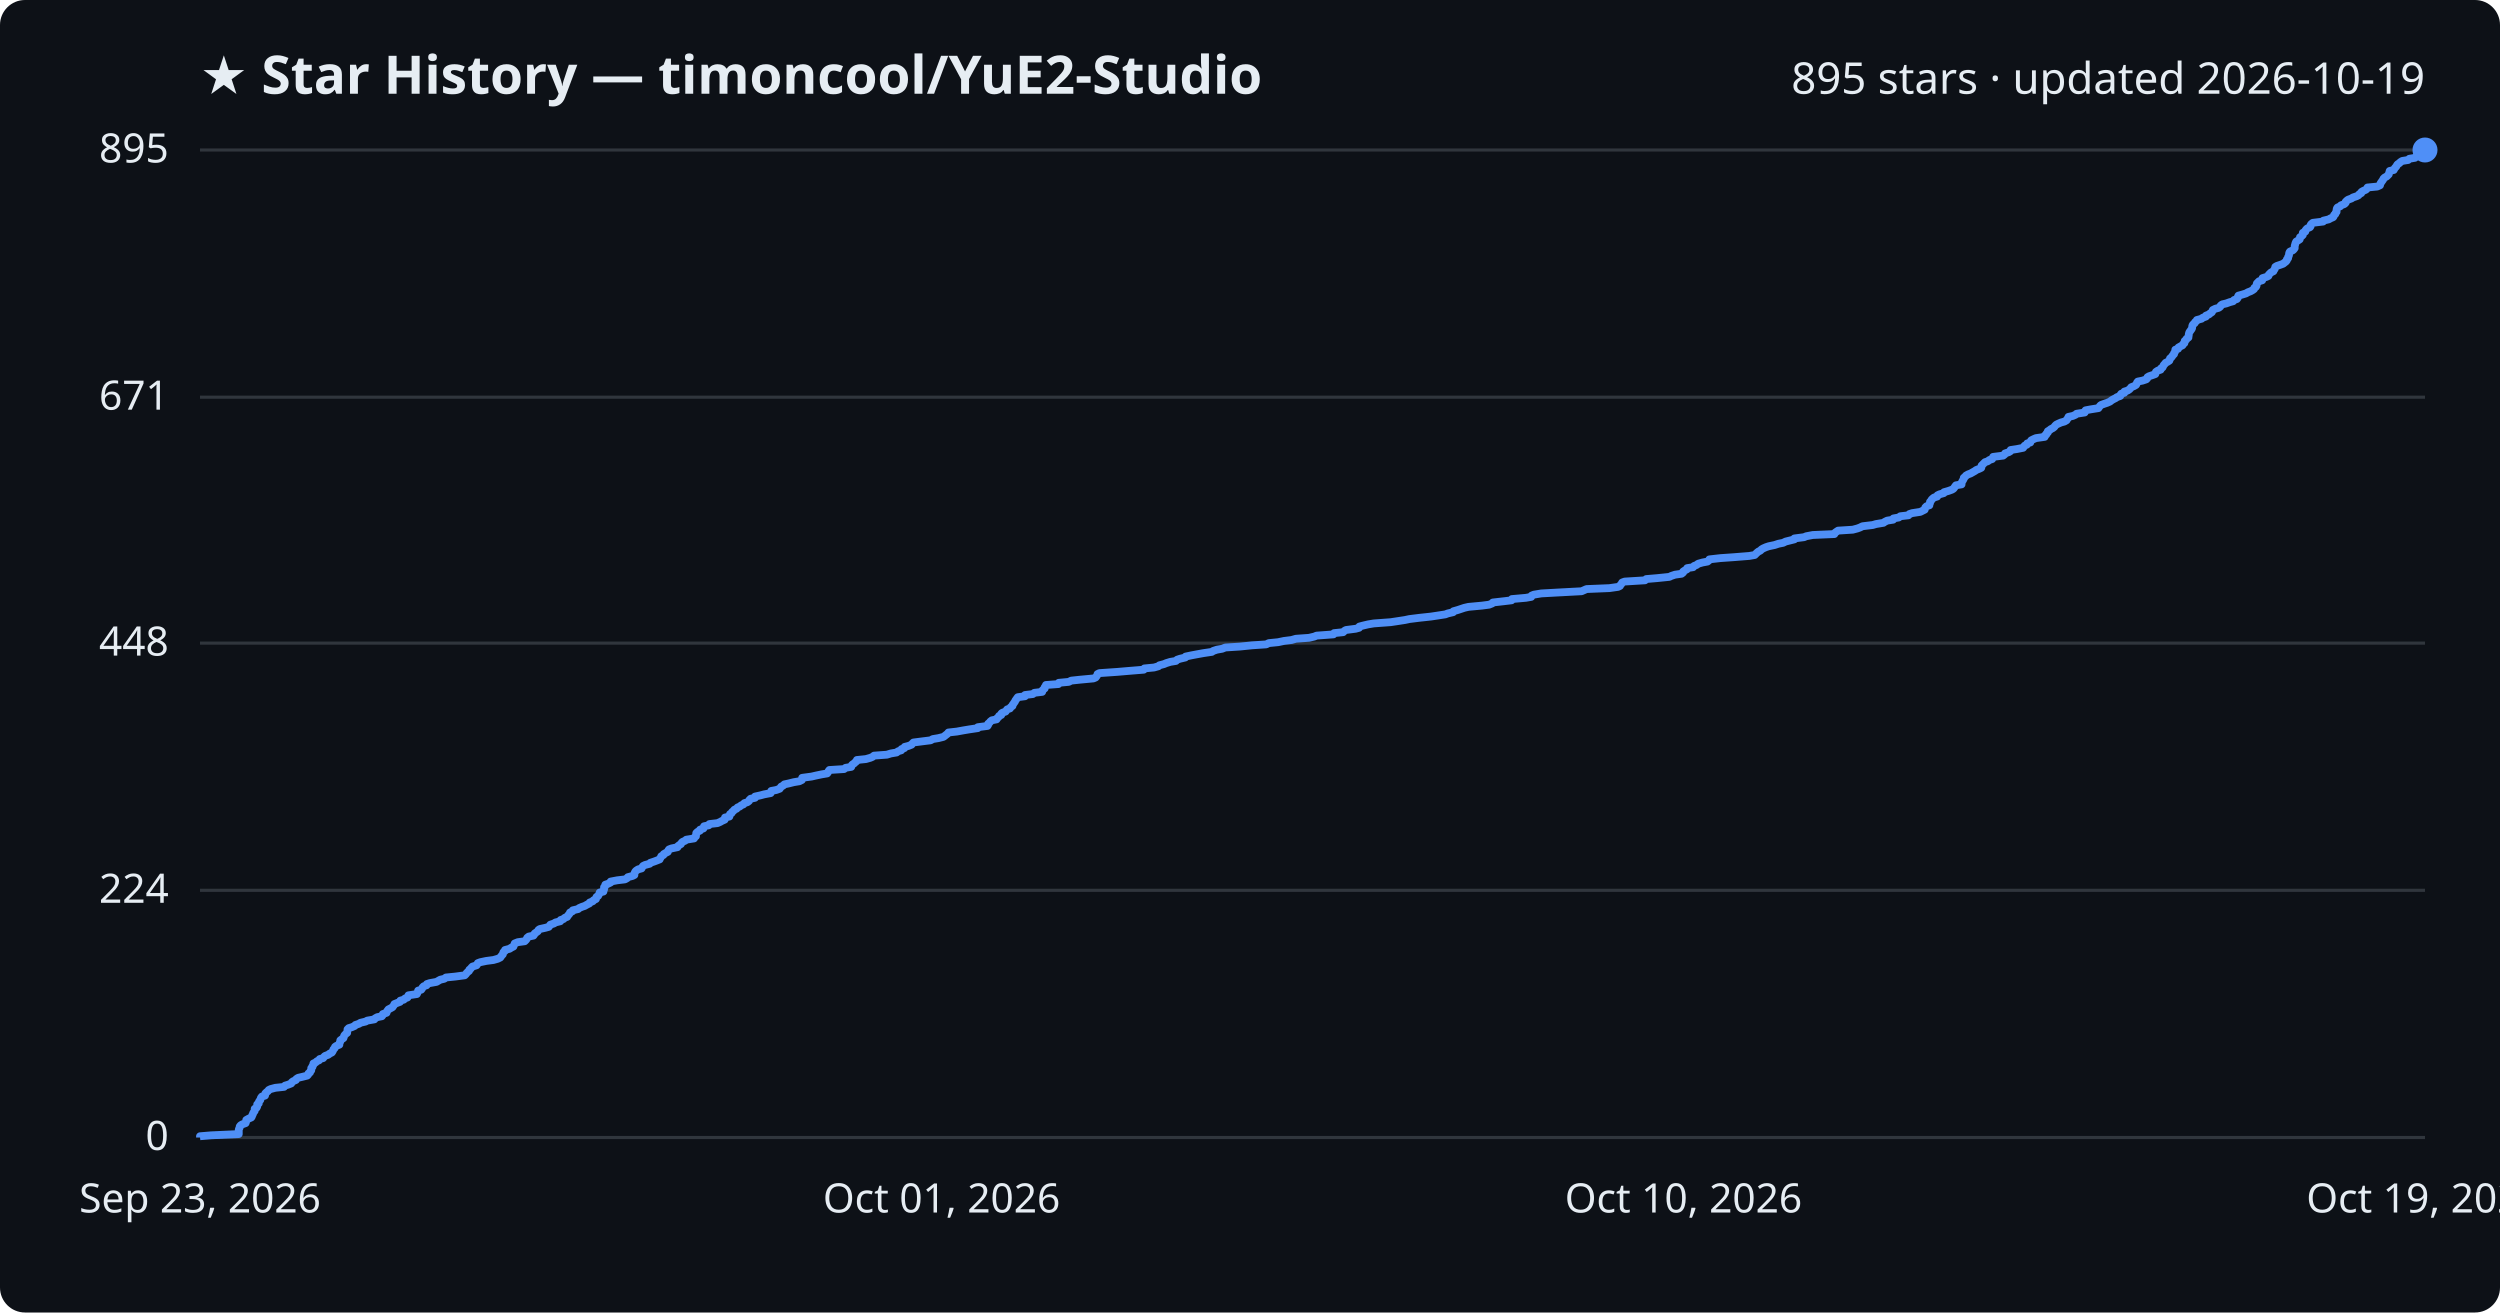
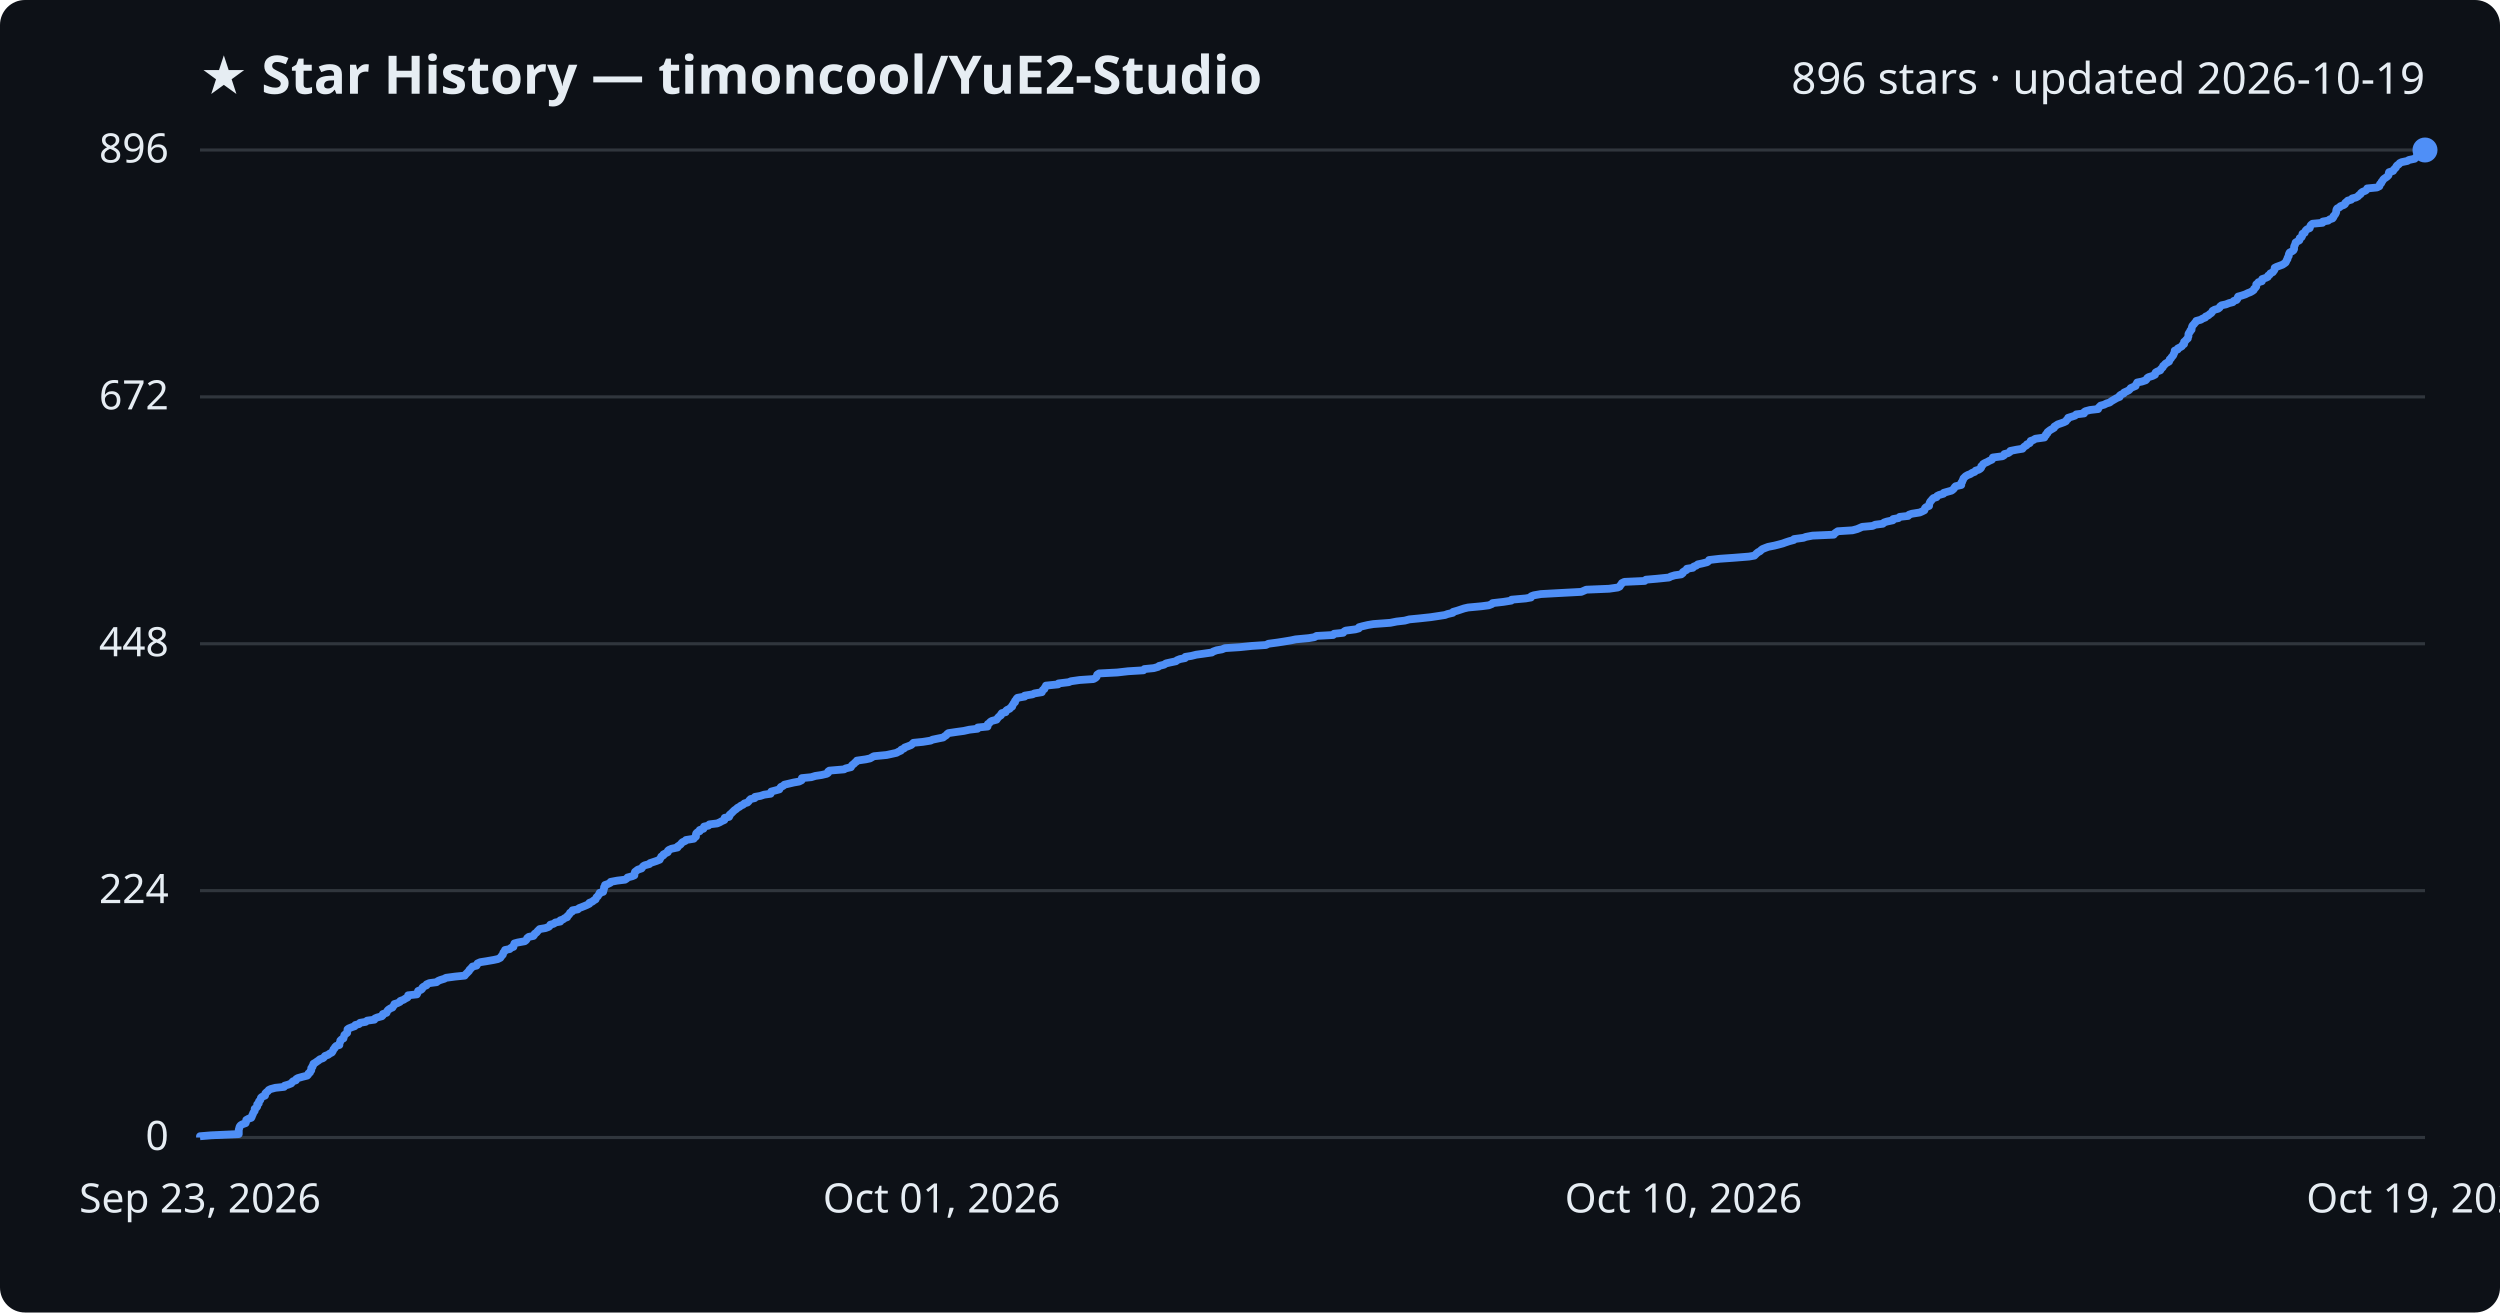
<svg xmlns="http://www.w3.org/2000/svg" viewBox="0 0 800 420" font-family="Segoe UI, sans-serif">
  <rect width="800" height="420" fill="#0d1117" rx="8" />
  <text x="64" y="30" fill="#e6edf3" font-size="17" font-weight="700">★ Star History — timoncool/YuE2-Studio</text>
-   <text x="776" y="30" fill="#e6edf3" font-size="14" text-anchor="end">895 stars · updated 2026-10-19</text>
+   <text x="776" y="30" fill="#e6edf3" font-size="14" text-anchor="end">896 stars · updated 2026-10-19</text>
  <line x1="64" y1="364.0" x2="776" y2="364.0" stroke="#30363d" stroke-width="1" />
  <text x="54" y="368.0" fill="#e6edf3" font-size="13" text-anchor="end">0</text>
-   <line x1="64" y1="284.9" x2="776" y2="284.9" stroke="#30363d" stroke-width="1" />
-   <text x="54" y="288.9" fill="#e6edf3" font-size="13" text-anchor="end">224</text>
-   <line x1="64" y1="205.8" x2="776" y2="205.8" stroke="#30363d" stroke-width="1" />
-   <text x="54" y="209.8" fill="#e6edf3" font-size="13" text-anchor="end">448</text>
-   <line x1="64" y1="127.1" x2="776" y2="127.1" stroke="#30363d" stroke-width="1" />
-   <text x="54" y="131.1" fill="#e6edf3" font-size="13" text-anchor="end">671</text>
+   <line x1="64" y1="285.0" x2="776" y2="285.0" stroke="#30363d" stroke-width="1" />
+   <text x="54" y="289.0" fill="#e6edf3" font-size="13" text-anchor="end">224</text>
+   <line x1="64" y1="206.0" x2="776" y2="206.0" stroke="#30363d" stroke-width="1" />
+   <text x="54" y="210.0" fill="#e6edf3" font-size="13" text-anchor="end">448</text>
+   <line x1="64" y1="127.0" x2="776" y2="127.0" stroke="#30363d" stroke-width="1" />
+   <text x="54" y="131.0" fill="#e6edf3" font-size="13" text-anchor="end">672</text>
  <line x1="64" y1="48.0" x2="776" y2="48.0" stroke="#30363d" stroke-width="1" />
-   <text x="54" y="52.0" fill="#e6edf3" font-size="13" text-anchor="end">895</text>
-   <path d="M64.0,364.0 L64.0,363.6 L67.6,363.3 L76.4,362.9 L76.4,362.6 L76.4,362.2 L76.4,361.9 L76.4,361.5 L76.5,361.2 L76.7,360.8 L76.7,360.5 L77.0,360.1 L77.5,359.8 L78.6,359.4 L78.7,359.1 L78.8,358.7 L78.8,358.4 L79.5,358.0 L80.4,357.6 L80.6,357.3 L80.7,356.9 L80.9,356.6 L81.0,356.2 L81.2,355.9 L81.5,355.5 L81.5,355.2 L81.5,354.8 L82.1,354.5 L82.3,354.1 L82.3,353.8 L82.3,353.4 L82.8,353.1 L82.8,352.7 L83.0,352.3 L83.3,352.0 L83.4,351.6 L83.5,351.3 L83.8,350.9 L84.8,350.6 L84.9,350.2 L84.9,349.9 L85.3,349.5 L85.7,349.2 L86.0,348.8 L86.6,348.5 L88.1,348.1 L90.9,347.8 L91.2,347.4 L92.2,347.1 L93.2,346.7 L93.4,346.3 L93.8,346.0 L94.7,345.6 L94.8,345.3 L95.4,344.9 L96.7,344.6 L98.3,344.2 L98.6,343.9 L98.7,343.5 L99.2,343.2 L99.3,342.8 L99.6,342.5 L99.6,342.1 L99.6,341.8 L100.0,341.4 L100.0,341.1 L100.3,340.7 L100.3,340.3 L101.0,340.0 L101.4,339.6 L102.1,339.3 L102.3,338.9 L103.4,338.6 L103.7,338.2 L104.0,337.9 L105.1,337.5 L105.4,337.2 L106.2,336.8 L106.4,336.5 L106.6,336.1 L106.7,335.8 L107.1,335.4 L107.2,335.0 L107.6,334.7 L108.6,334.3 L108.6,334.0 L108.7,333.6 L108.9,333.3 L108.9,332.9 L109.3,332.6 L109.9,332.2 L110.0,331.9 L110.1,331.5 L110.3,331.2 L110.7,330.8 L111.1,330.5 L111.1,330.1 L111.2,329.8 L111.2,329.4 L111.6,329.0 L112.6,328.7 L113.5,328.3 L113.7,328.0 L114.9,327.6 L115.3,327.3 L117.0,326.9 L117.5,326.6 L119.8,326.2 L120.0,325.9 L120.7,325.5 L122.2,325.2 L122.5,324.8 L122.5,324.5 L123.7,324.1 L123.8,323.7 L124.0,323.4 L124.3,323.0 L124.9,322.7 L125.6,322.3 L125.8,322.0 L126.1,321.6 L126.2,321.3 L127.2,320.9 L128.0,320.6 L128.1,320.2 L129.2,319.9 L129.6,319.5 L130.4,319.2 L130.6,318.8 L130.7,318.5 L133.4,318.1 L133.6,317.7 L133.7,317.4 L133.8,317.0 L134.8,316.7 L135.1,316.3 L135.2,316.0 L135.6,315.6 L136.5,315.3 L136.6,314.9 L137.5,314.6 L139.7,314.2 L140.2,313.9 L140.9,313.5 L142.2,313.2 L142.7,312.8 L145.7,312.5 L148.7,312.1 L149.1,311.7 L149.3,311.4 L149.7,311.0 L150.1,310.7 L150.2,310.3 L150.6,310.0 L150.9,309.6 L151.2,309.3 L152.5,308.9 L152.7,308.6 L152.9,308.2 L153.7,307.9 L155.6,307.5 L157.9,307.2 L159.3,306.8 L160.1,306.4 L160.3,306.1 L160.6,305.7 L160.9,305.4 L161.0,305.0 L161.1,304.7 L161.6,304.3 L161.6,304.0 L163.1,303.6 L163.5,303.3 L164.3,302.9 L164.4,302.6 L164.6,302.2 L164.7,301.9 L165.7,301.5 L167.9,301.2 L168.3,300.8 L168.6,300.4 L168.7,300.1 L169.2,299.7 L170.7,299.4 L171.0,299.0 L171.1,298.7 L171.7,298.3 L172.1,298.0 L172.3,297.6 L172.7,297.3 L174.5,296.9 L175.6,296.6 L175.9,296.2 L176.1,295.9 L177.3,295.5 L177.7,295.2 L179.3,294.8 L179.4,294.4 L180.3,294.1 L180.7,293.7 L181.5,293.4 L181.7,293.0 L182.0,292.7 L182.3,292.3 L182.4,292.0 L183.2,291.6 L183.3,291.3 L185.0,290.9 L185.3,290.6 L186.2,290.2 L187.1,289.9 L187.8,289.5 L188.6,289.1 L188.7,288.8 L189.7,288.4 L189.9,288.1 L190.7,287.7 L190.7,287.4 L190.9,287.0 L191.4,286.7 L191.6,286.3 L191.8,286.0 L191.9,285.6 L193.1,285.3 L193.1,284.9 L193.3,284.6 L193.3,284.2 L193.3,283.9 L193.7,283.5 L193.7,283.1 L194.6,282.8 L195.4,282.4 L195.4,282.1 L197.5,281.7 L200.0,281.4 L200.7,281.0 L200.9,280.7 L202.4,280.3 L203.0,280.0 L203.0,279.6 L203.1,279.3 L203.3,278.9 L203.6,278.6 L204.2,278.2 L205.3,277.9 L205.5,277.5 L205.8,277.1 L206.4,276.8 L207.9,276.4 L208.1,276.1 L209.3,275.7 L210.1,275.4 L211.1,275.0 L211.2,274.7 L211.5,274.3 L211.6,274.0 L212.3,273.6 L212.4,273.3 L213.1,272.9 L213.7,272.6 L213.8,272.2 L214.1,271.8 L214.9,271.5 L216.8,271.1 L216.9,270.8 L217.4,270.4 L217.9,270.1 L218.1,269.7 L218.4,269.4 L219.3,269.0 L219.6,268.7 L222.1,268.3 L222.2,268.0 L222.7,267.6 L222.7,267.3 L222.8,266.9 L222.8,266.6 L223.2,266.2 L224.0,265.8 L224.0,265.5 L225.1,265.1 L225.1,264.8 L225.3,264.4 L226.8,264.1 L227.0,263.7 L229.6,263.4 L230.5,263.0 L231.0,262.7 L231.9,262.3 L231.9,262.0 L232.0,261.6 L233.4,261.3 L233.5,260.9 L233.6,260.5 L234.1,260.2 L234.3,259.8 L234.7,259.5 L235.0,259.1 L235.7,258.8 L236.0,258.4 L236.7,258.1 L237.2,257.7 L237.9,257.4 L238.2,257.0 L239.2,256.7 L239.7,256.3 L239.8,256.0 L240.2,255.6 L241.6,255.3 L241.6,254.9 L243.4,254.5 L244.5,254.2 L246.6,253.8 L246.8,253.5 L246.8,253.1 L248.4,252.8 L249.5,252.4 L249.7,252.1 L250.0,251.7 L250.6,251.4 L251.0,251.0 L252.4,250.7 L254.0,250.3 L255.8,250.0 L256.6,249.6 L256.6,249.3 L256.7,248.9 L259.7,248.5 L261.0,248.2 L262.9,247.8 L264.7,247.5 L265.0,247.1 L265.1,246.8 L265.4,246.4 L270.1,246.1 L270.6,245.7 L272.4,245.4 L272.5,245.0 L272.7,244.7 L273.3,244.3 L273.6,244.0 L274.1,243.6 L274.2,243.2 L277.1,242.9 L278.5,242.5 L279.2,242.2 L279.7,241.8 L283.8,241.5 L285.1,241.1 L286.9,240.8 L287.4,240.4 L288.4,240.1 L288.5,239.7 L289.4,239.4 L289.5,239.0 L290.7,238.7 L291.7,238.3 L291.9,238.0 L292.3,237.6 L295.4,237.2 L297.8,236.9 L298.5,236.5 L300.3,236.2 L301.9,235.8 L302.3,235.5 L302.8,235.1 L303.2,234.8 L303.5,234.4 L306.2,234.1 L308.4,233.7 L310.2,233.4 L312.9,233.0 L312.9,232.7 L316.0,232.3 L316.2,232.0 L316.2,231.6 L316.7,231.2 L316.9,230.9 L317.4,230.5 L318.9,230.2 L319.1,229.8 L319.5,229.5 L319.7,229.1 L320.4,228.8 L320.4,228.4 L320.7,228.1 L321.8,227.7 L322.0,227.4 L322.3,227.0 L323.2,226.7 L323.4,226.3 L324.0,225.9 L324.0,225.6 L324.3,225.2 L324.5,224.9 L324.8,224.5 L324.9,224.2 L325.2,223.8 L325.4,223.5 L325.7,223.1 L328.0,222.8 L328.0,222.4 L330.5,222.1 L331.0,221.7 L333.5,221.4 L333.5,221.0 L333.8,220.7 L334.3,220.3 L334.3,219.9 L334.6,219.6 L334.7,219.2 L338.7,218.9 L338.8,218.5 L342.0,218.2 L342.8,217.8 L345.6,217.5 L349.9,217.1 L350.6,216.8 L350.9,216.4 L351.1,216.1 L351.2,215.7 L351.8,215.4 L357.6,215.0 L361.1,214.7 L366.0,214.3 L366.2,213.9 L369.3,213.6 L370.7,213.2 L371.0,212.9 L372.5,212.5 L373.2,212.2 L374.5,211.8 L376.3,211.5 L376.7,211.1 L377.6,210.8 L379.3,210.4 L379.4,210.1 L381.3,209.7 L382.9,209.4 L385.1,209.0 L387.8,208.6 L388.2,208.3 L389.4,207.9 L391.1,207.6 L392.1,207.2 L396.8,206.9 L400.7,206.5 L405.2,206.2 L406.0,205.8 L409.0,205.5 L410.9,205.1 L413.3,204.8 L414.7,204.4 L418.9,204.1 L420.6,203.7 L421.3,203.4 L426.7,203.0 L426.9,202.6 L429.8,202.3 L430.2,201.9 L430.7,201.6 L433.8,201.2 L434.9,200.9 L435.0,200.5 L436.1,200.2 L437.8,199.8 L439.6,199.5 L445.0,199.1 L447.0,198.8 L449.6,198.4 L451.0,198.1 L454.2,197.7 L457.9,197.3 L459.9,197.0 L462.5,196.6 L463.3,196.3 L465.0,195.9 L465.1,195.6 L466.5,195.2 L467.4,194.9 L468.6,194.5 L469.9,194.2 L474.2,193.8 L476.5,193.5 L477.5,193.1 L477.7,192.8 L481.2,192.4 L483.7,192.1 L483.8,191.7 L488.3,191.3 L490.0,191.0 L490.1,190.6 L490.8,190.3 L493.2,189.9 L498.6,189.6 L506.1,189.2 L506.8,188.9 L507.7,188.5 L515.0,188.2 L517.8,187.8 L518.4,187.5 L518.6,187.1 L518.9,186.8 L519.1,186.4 L519.9,186.1 L526.4,185.7 L526.8,185.3 L530.3,185.0 L534.2,184.6 L534.8,184.3 L536.0,183.9 L538.1,183.6 L538.6,183.2 L538.6,182.9 L539.2,182.5 L539.8,182.2 L539.9,181.8 L541.8,181.5 L542.1,181.1 L542.9,180.8 L543.4,180.4 L544.8,180.0 L546.4,179.7 L546.9,179.3 L547.0,179.0 L550.5,178.6 L554.8,178.3 L559.8,177.9 L561.5,177.6 L561.9,177.2 L562.2,176.9 L562.7,176.5 L563.3,176.2 L563.7,175.8 L564.2,175.5 L565.1,175.1 L566.0,174.8 L567.9,174.4 L569.1,174.0 L570.6,173.7 L571.4,173.3 L572.6,173.0 L574.2,172.6 L574.2,172.3 L577.3,171.9 L578.0,171.6 L580.1,171.2 L587.0,170.9 L587.2,170.5 L587.6,170.2 L588.2,169.8 L592.9,169.5 L594.4,169.1 L595.2,168.8 L596.0,168.4 L599.3,168.0 L600.3,167.7 L602.7,167.3 L603.1,167.0 L603.9,166.6 L605.8,166.3 L605.9,165.9 L607.6,165.6 L608.1,165.2 L610.7,164.9 L611.0,164.5 L611.9,164.2 L614.5,163.8 L615.1,163.5 L615.9,163.1 L616.0,162.7 L616.1,162.4 L616.5,162.0 L617.4,161.7 L617.4,161.3 L617.6,161.0 L617.6,160.6 L617.9,160.3 L618.1,159.9 L618.4,159.6 L618.9,159.2 L619.9,158.9 L620.0,158.5 L620.6,158.2 L622.0,157.8 L622.1,157.5 L623.5,157.1 L624.6,156.7 L625.1,156.4 L625.4,156.0 L625.6,155.7 L625.9,155.3 L627.7,155.0 L627.7,154.6 L627.8,154.3 L628.0,153.9 L628.2,153.6 L628.4,153.2 L628.4,152.9 L628.9,152.5 L629.1,152.2 L629.8,151.8 L630.6,151.5 L631.3,151.1 L632.0,150.7 L632.4,150.4 L633.4,150.0 L634.0,149.7 L634.1,149.3 L634.1,149.0 L634.5,148.6 L634.8,148.3 L635.2,147.9 L636.1,147.6 L636.6,147.2 L637.5,146.9 L637.7,146.5 L637.8,146.2 L641.0,145.8 L641.5,145.4 L641.6,145.1 L642.8,144.7 L643.3,144.4 L643.4,144.0 L645.4,143.7 L647.4,143.3 L647.6,143.0 L647.9,142.6 L648.6,142.3 L648.7,141.9 L649.7,141.6 L649.8,141.2 L650.0,140.9 L650.8,140.5 L651.5,140.2 L654.3,139.8 L654.3,139.4 L654.8,139.1 L654.9,138.7 L655.3,138.4 L655.3,138.0 L655.8,137.7 L656.3,137.3 L656.9,137.0 L657.4,136.6 L657.6,136.3 L658.0,135.9 L658.6,135.6 L659.5,135.2 L660.6,134.9 L661.3,134.5 L661.5,134.1 L661.8,133.8 L661.9,133.4 L663.3,133.1 L664.2,132.7 L664.5,132.4 L667.1,132.0 L667.1,131.7 L667.4,131.3 L669.0,131.0 L671.5,130.6 L671.7,130.3 L672.0,129.9 L672.3,129.6 L673.4,129.2 L674.3,128.9 L675.2,128.5 L675.7,128.1 L676.2,127.8 L677.0,127.4 L677.4,127.1 L678.5,126.7 L678.5,126.4 L678.8,126.0 L679.8,125.7 L679.8,125.3 L680.8,125.0 L681.4,124.6 L681.7,124.3 L682.0,123.9 L682.8,123.6 L683.5,123.2 L683.7,122.9 L683.8,122.5 L684.1,122.1 L685.6,121.8 L686.8,121.4 L687.1,121.1 L687.2,120.7 L687.7,120.4 L688.9,120.0 L689.7,119.7 L689.8,119.3 L689.9,119.0 L690.5,118.6 L691.4,118.3 L691.5,117.9 L692.0,117.6 L692.2,117.2 L692.4,116.8 L692.7,116.5 L693.0,116.1 L693.6,115.8 L694.2,115.4 L694.3,115.1 L694.4,114.7 L694.8,114.4 L695.1,114.0 L695.3,113.7 L695.7,113.3 L695.7,113.0 L696.0,112.6 L696.1,112.3 L696.1,111.9 L697.0,111.6 L697.1,111.2 L697.8,110.8 L698.4,110.5 L698.6,110.1 L699.0,109.8 L699.1,109.4 L699.1,109.1 L699.6,108.7 L699.7,108.4 L700.3,108.0 L700.3,107.7 L700.4,107.3 L700.4,107.0 L700.5,106.6 L700.6,106.3 L700.9,105.9 L701.1,105.6 L701.4,105.2 L701.5,104.8 L701.5,104.5 L701.6,104.1 L701.8,103.8 L702.3,103.4 L702.4,103.1 L702.9,102.7 L703.0,102.4 L704.5,102.0 L704.8,101.7 L705.9,101.3 L705.9,101.0 L706.9,100.6 L707.2,100.3 L707.8,99.9 L708.0,99.5 L708.1,99.2 L708.9,98.8 L710.0,98.5 L710.5,98.1 L710.6,97.8 L711.1,97.4 L712.4,97.1 L713.5,96.7 L714.6,96.4 L714.9,96.0 L715.8,95.7 L716.1,95.3 L716.1,95.0 L716.3,94.6 L717.4,94.3 L718.7,93.9 L719.4,93.5 L720.2,93.2 L720.9,92.8 L721.3,92.5 L721.4,92.1 L721.9,91.8 L722.1,91.4 L722.1,91.1 L722.2,90.7 L722.5,90.4 L722.9,90.0 L723.9,89.7 L724.0,89.3 L724.0,89.0 L725.3,88.6 L725.9,88.3 L726.0,87.9 L726.4,87.5 L726.7,87.2 L727.5,86.8 L727.6,86.5 L727.9,86.1 L728.0,85.8 L728.1,85.4 L728.6,85.1 L729.8,84.7 L730.6,84.4 L731.1,84.0 L731.5,83.7 L731.8,83.3 L731.8,83.0 L732.2,82.6 L732.2,82.2 L732.4,81.9 L732.5,81.5 L732.5,81.2 L732.6,80.8 L732.8,80.5 L733.7,80.1 L734.0,79.8 L734.3,79.4 L734.3,79.1 L734.3,78.7 L734.4,78.4 L734.5,78.0 L734.6,77.7 L734.8,77.3 L735.3,77.0 L735.9,76.6 L736.0,76.2 L736.0,75.9 L736.6,75.5 L736.9,75.2 L736.9,74.8 L736.9,74.5 L737.7,74.1 L737.7,73.8 L738.0,73.4 L738.3,73.1 L739.2,72.7 L739.4,72.4 L739.4,72.0 L739.6,71.7 L740.1,71.3 L743.4,70.9 L743.5,70.6 L745.2,70.2 L745.7,69.9 L746.6,69.5 L746.8,69.2 L746.9,68.8 L747.3,68.5 L747.4,68.1 L747.7,67.8 L747.7,67.4 L747.7,67.1 L747.8,66.7 L748.0,66.4 L748.9,66.0 L749.1,65.7 L750.2,65.3 L750.6,64.9 L750.6,64.6 L751.0,64.2 L751.4,63.9 L752.5,63.5 L752.9,63.2 L754.1,62.8 L754.7,62.5 L755.0,62.1 L755.6,61.8 L755.7,61.4 L756.2,61.1 L757.1,60.7 L757.4,60.4 L757.6,60.0 L760.7,59.7 L761.6,59.3 L761.7,58.9 L761.8,58.6 L762.1,58.2 L762.3,57.9 L762.6,57.5 L762.7,57.2 L763.1,56.8 L763.7,56.5 L764.1,56.1 L764.4,55.8 L764.5,55.4 L764.6,55.1 L764.7,54.7 L766.0,54.4 L766.2,54.0 L766.5,53.6 L766.8,53.3 L767.0,52.9 L767.2,52.6 L767.8,52.2 L768.1,51.9 L768.7,51.5 L770.6,51.2 L771.0,50.8 L772.8,50.5 L773.1,50.1 L773.6,49.8 L773.9,49.4 L773.9,49.1 L774.2,48.7 L775.4,48.4 L776.0,48.0 L776.0,48.0" fill="none" stroke="#4f8ff7" stroke-width="2.5" stroke-linejoin="round" />
+   <text x="54" y="52.0" fill="#e6edf3" font-size="13" text-anchor="end">896</text>
+   <path d="M64.0,364.0 L64.0,363.6 L67.6,363.3 L76.4,362.9 L76.4,362.6 L76.4,362.2 L76.4,361.9 L76.4,361.5 L76.5,361.2 L76.6,360.8 L76.7,360.5 L77.0,360.1 L77.5,359.8 L78.6,359.4 L78.7,359.1 L78.8,358.7 L78.8,358.4 L79.5,358.0 L80.4,357.7 L80.6,357.3 L80.7,356.9 L80.9,356.6 L81.0,356.2 L81.2,355.9 L81.5,355.5 L81.5,355.2 L81.5,354.8 L82.0,354.5 L82.3,354.1 L82.3,353.8 L82.3,353.4 L82.8,353.1 L82.8,352.7 L82.9,352.4 L83.3,352.0 L83.4,351.7 L83.5,351.3 L83.8,351.0 L84.8,350.6 L84.9,350.2 L84.9,349.9 L85.3,349.5 L85.7,349.2 L86.0,348.8 L86.6,348.5 L88.1,348.1 L90.9,347.8 L91.1,347.4 L92.2,347.1 L93.2,346.7 L93.4,346.4 L93.8,346.0 L94.7,345.7 L94.8,345.3 L95.3,345.0 L96.7,344.6 L98.3,344.2 L98.6,343.9 L98.7,343.5 L99.2,343.2 L99.3,342.8 L99.6,342.5 L99.6,342.1 L99.6,341.8 L100.0,341.4 L100.0,341.1 L100.3,340.7 L100.3,340.4 L101.0,340.0 L101.4,339.7 L102.0,339.3 L102.3,339.0 L103.4,338.6 L103.7,338.3 L104.0,337.9 L105.1,337.5 L105.4,337.2 L106.2,336.8 L106.4,336.5 L106.6,336.1 L106.7,335.8 L107.1,335.4 L107.2,335.1 L107.6,334.7 L108.6,334.4 L108.6,334.0 L108.7,333.7 L108.9,333.3 L108.9,333.0 L109.3,332.6 L109.9,332.3 L110.0,331.9 L110.1,331.6 L110.2,331.2 L110.7,330.8 L111.1,330.5 L111.1,330.1 L111.2,329.8 L111.2,329.4 L111.6,329.1 L112.6,328.7 L113.5,328.4 L113.7,328.0 L114.9,327.7 L115.2,327.3 L117.0,327.0 L117.5,326.6 L119.8,326.3 L120.0,325.9 L120.7,325.6 L122.2,325.2 L122.5,324.9 L122.5,324.5 L123.7,324.1 L123.8,323.8 L124.0,323.4 L124.3,323.1 L124.9,322.7 L125.6,322.4 L125.8,322.0 L126.1,321.7 L126.2,321.3 L127.2,321.0 L128.0,320.6 L128.1,320.3 L129.2,319.9 L129.6,319.6 L130.4,319.2 L130.6,318.9 L130.6,318.5 L133.4,318.2 L133.6,317.8 L133.7,317.4 L133.8,317.1 L134.8,316.7 L135.1,316.4 L135.2,316.0 L135.6,315.7 L136.5,315.3 L136.5,315.0 L137.4,314.6 L139.7,314.3 L140.2,313.9 L140.9,313.6 L142.2,313.2 L142.7,312.9 L145.7,312.5 L148.7,312.2 L149.0,311.8 L149.3,311.5 L149.7,311.1 L150.1,310.7 L150.2,310.4 L150.6,310.0 L150.9,309.7 L151.2,309.3 L152.5,309.0 L152.7,308.6 L152.8,308.3 L153.7,307.9 L155.6,307.6 L157.9,307.2 L159.3,306.9 L160.1,306.5 L160.3,306.2 L160.6,305.8 L160.9,305.5 L161.0,305.1 L161.1,304.8 L161.5,304.4 L161.6,304.0 L163.1,303.7 L163.5,303.3 L164.3,303.0 L164.3,302.6 L164.5,302.3 L164.6,301.9 L165.7,301.6 L167.9,301.2 L168.3,300.9 L168.6,300.5 L168.7,300.2 L169.2,299.8 L170.7,299.5 L171.0,299.1 L171.1,298.8 L171.7,298.4 L172.0,298.0 L172.3,297.7 L172.7,297.3 L174.5,297.0 L175.6,296.6 L175.9,296.3 L176.1,295.9 L177.2,295.6 L177.7,295.2 L179.3,294.9 L179.3,294.5 L180.2,294.2 L180.7,293.8 L181.5,293.5 L181.6,293.1 L182.0,292.8 L182.3,292.4 L182.4,292.1 L183.1,291.7 L183.2,291.3 L184.9,291.0 L185.3,290.6 L186.1,290.3 L187.1,289.9 L187.8,289.6 L188.6,289.2 L188.6,288.9 L189.6,288.5 L189.9,288.2 L190.6,287.8 L190.7,287.5 L190.9,287.1 L191.3,286.8 L191.5,286.4 L191.8,286.1 L191.9,285.7 L193.0,285.4 L193.1,285.0 L193.2,284.6 L193.3,284.3 L193.3,283.9 L193.6,283.6 L193.6,283.2 L194.5,282.9 L195.3,282.5 L195.4,282.2 L197.5,281.8 L200.0,281.5 L200.6,281.1 L200.8,280.8 L202.3,280.4 L203.0,280.1 L203.0,279.7 L203.1,279.4 L203.2,279.0 L203.6,278.7 L204.1,278.3 L205.3,277.9 L205.5,277.6 L205.8,277.2 L206.3,276.9 L207.8,276.5 L208.0,276.2 L209.2,275.8 L210.1,275.5 L211.1,275.1 L211.2,274.8 L211.5,274.4 L211.6,274.1 L212.3,273.7 L212.3,273.4 L213.1,273.0 L213.7,272.7 L213.7,272.3 L214.0,272.0 L214.9,271.6 L216.8,271.2 L216.8,270.9 L217.4,270.5 L217.8,270.2 L218.1,269.8 L218.4,269.5 L219.3,269.1 L219.5,268.8 L222.0,268.4 L222.2,268.1 L222.7,267.7 L222.7,267.4 L222.7,267.0 L222.8,266.7 L223.2,266.3 L223.9,266.0 L223.9,265.6 L225.1,265.2 L225.1,264.9 L225.3,264.5 L226.7,264.2 L227.0,263.8 L229.5,263.5 L230.4,263.1 L230.9,262.8 L231.8,262.4 L231.9,262.1 L231.9,261.7 L233.3,261.4 L233.5,261.0 L233.5,260.7 L234.0,260.3 L234.3,260.0 L234.7,259.6 L235.0,259.3 L235.6,258.9 L236.0,258.5 L236.6,258.2 L237.1,257.8 L237.8,257.5 L238.2,257.1 L239.2,256.8 L239.6,256.4 L239.8,256.1 L240.2,255.7 L241.5,255.4 L241.6,255.0 L243.3,254.7 L244.5,254.3 L246.6,254.0 L246.7,253.6 L246.8,253.3 L248.3,252.9 L249.4,252.6 L249.6,252.2 L249.9,251.8 L250.6,251.5 L251.0,251.1 L252.3,250.8 L254.0,250.4 L255.7,250.1 L256.5,249.7 L256.6,249.4 L256.6,249.0 L259.6,248.7 L260.9,248.3 L262.9,248.0 L264.6,247.6 L265.0,247.3 L265.0,246.9 L265.4,246.6 L270.1,246.2 L270.6,245.9 L272.3,245.5 L272.5,245.1 L272.7,244.8 L273.3,244.4 L273.5,244.1 L274.1,243.7 L274.2,243.4 L277.0,243.0 L278.4,242.7 L279.1,242.3 L279.6,242.0 L283.7,241.6 L285.1,241.3 L286.9,240.9 L287.4,240.6 L288.3,240.2 L288.4,239.9 L289.3,239.5 L289.5,239.2 L290.6,238.8 L291.6,238.4 L291.9,238.1 L292.3,237.7 L295.3,237.4 L297.8,237.0 L298.4,236.7 L300.3,236.3 L301.8,236.0 L302.3,235.6 L302.8,235.3 L303.1,234.9 L303.5,234.6 L306.2,234.2 L308.4,233.9 L310.2,233.5 L312.8,233.2 L312.9,232.8 L316.0,232.5 L316.1,232.1 L316.1,231.7 L316.6,231.4 L316.9,231.0 L317.4,230.7 L318.9,230.3 L319.1,230.0 L319.4,229.6 L319.7,229.3 L320.3,228.9 L320.3,228.6 L320.6,228.2 L321.8,227.9 L321.9,227.5 L322.2,227.2 L323.1,226.8 L323.3,226.5 L323.9,226.1 L323.9,225.8 L324.2,225.4 L324.4,225.0 L324.8,224.7 L324.8,224.3 L325.1,224.0 L325.3,223.6 L325.6,223.3 L327.9,222.9 L327.9,222.6 L330.4,222.2 L331.0,221.9 L333.4,221.5 L333.5,221.2 L333.7,220.8 L334.2,220.5 L334.3,220.1 L334.6,219.8 L334.7,219.4 L338.6,219.0 L338.7,218.7 L342.0,218.3 L342.7,218.0 L345.5,217.6 L349.9,217.3 L350.6,216.9 L350.9,216.6 L351.0,216.2 L351.1,215.9 L351.7,215.5 L357.5,215.2 L361.0,214.8 L365.9,214.5 L366.2,214.1 L369.2,213.8 L370.6,213.4 L370.9,213.1 L372.5,212.7 L373.1,212.3 L374.4,212.0 L376.3,211.6 L376.6,211.3 L377.6,210.9 L379.2,210.6 L379.3,210.2 L381.2,209.9 L382.8,209.5 L385.0,209.2 L387.8,208.8 L388.2,208.5 L389.3,208.1 L391.0,207.8 L392.0,207.4 L396.7,207.1 L400.6,206.7 L405.1,206.4 L405.9,206.0 L408.9,205.6 L410.8,205.3 L413.2,204.9 L414.6,204.6 L418.8,204.2 L420.6,203.9 L421.3,203.5 L426.6,203.2 L426.9,202.8 L429.8,202.5 L430.1,202.1 L430.6,201.8 L433.7,201.4 L434.8,201.1 L434.9,200.7 L436.0,200.4 L437.7,200.0 L439.5,199.7 L444.9,199.3 L446.9,198.9 L449.5,198.6 L451.0,198.2 L454.1,197.9 L457.8,197.5 L459.8,197.2 L462.4,196.8 L463.2,196.5 L464.9,196.1 L465.0,195.8 L466.4,195.4 L467.3,195.1 L468.5,194.7 L469.8,194.4 L474.1,194.0 L476.4,193.7 L477.4,193.3 L477.6,193.0 L481.1,192.6 L483.6,192.2 L483.7,191.9 L488.2,191.5 L489.9,191.2 L490.0,190.8 L490.8,190.5 L493.1,190.1 L498.5,189.8 L506.0,189.4 L506.7,189.1 L507.6,188.7 L514.9,188.4 L517.7,188.0 L518.3,187.7 L518.5,187.3 L518.8,187.0 L519.0,186.6 L519.8,186.2 L526.3,185.9 L526.7,185.5 L530.2,185.2 L534.1,184.8 L534.6,184.5 L535.9,184.1 L538.0,183.8 L538.5,183.4 L538.5,183.1 L539.1,182.7 L539.7,182.4 L539.8,182.0 L541.7,181.7 L542.0,181.3 L542.8,181.0 L543.3,180.6 L544.7,180.3 L546.3,179.9 L546.8,179.5 L546.9,179.2 L550.4,178.8 L554.7,178.5 L559.7,178.1 L561.4,177.8 L561.8,177.4 L562.1,177.1 L562.6,176.7 L563.2,176.4 L563.6,176.0 L564.0,175.7 L565.0,175.3 L565.8,175.0 L567.8,174.6 L569.0,174.3 L570.5,173.9 L571.3,173.6 L572.5,173.2 L574.0,172.8 L574.1,172.5 L577.1,172.1 L577.9,171.8 L580.0,171.4 L586.8,171.1 L587.1,170.7 L587.5,170.4 L588.1,170.0 L592.8,169.7 L594.3,169.3 L595.0,169.0 L595.9,168.6 L599.2,168.3 L600.1,167.9 L602.5,167.6 L602.9,167.2 L603.8,166.9 L605.7,166.5 L605.8,166.1 L607.5,165.8 L607.9,165.4 L610.6,165.1 L610.9,164.7 L611.8,164.4 L614.3,164.0 L615.0,163.7 L615.8,163.3 L615.9,163.0 L616.0,162.6 L616.3,162.3 L617.3,161.9 L617.3,161.6 L617.4,161.2 L617.5,160.9 L617.7,160.5 L618.0,160.2 L618.3,159.8 L618.7,159.4 L619.7,159.1 L619.9,158.7 L620.5,158.4 L621.9,158.0 L622.0,157.7 L623.4,157.3 L624.5,157.0 L625.0,156.6 L625.3,156.3 L625.5,155.9 L625.8,155.6 L627.6,155.2 L627.6,154.9 L627.6,154.5 L627.9,154.2 L628.0,153.8 L628.2,153.5 L628.3,153.1 L628.7,152.7 L629.0,152.4 L629.7,152.0 L630.5,151.7 L631.1,151.3 L631.9,151.0 L632.2,150.6 L633.2,150.3 L633.8,149.9 L634.0,149.6 L634.0,149.2 L634.4,148.9 L634.6,148.5 L635.1,148.2 L636.0,147.8 L636.5,147.5 L637.4,147.1 L637.6,146.8 L637.7,146.4 L640.8,146.0 L641.3,145.7 L641.4,145.3 L642.6,145.0 L643.2,144.6 L643.3,144.3 L645.3,143.9 L647.2,143.6 L647.5,143.2 L647.8,142.9 L648.5,142.5 L648.6,142.2 L649.5,141.8 L649.7,141.5 L649.8,141.1 L650.7,140.8 L651.3,140.4 L654.2,140.0 L654.2,139.7 L654.7,139.3 L654.7,139.0 L655.2,138.6 L655.2,138.3 L655.7,137.9 L656.1,137.6 L656.8,137.2 L657.3,136.9 L657.4,136.5 L657.9,136.2 L658.5,135.8 L659.4,135.5 L660.5,135.1 L661.1,134.8 L661.3,134.4 L661.7,134.1 L661.8,133.7 L663.1,133.3 L664.0,133.0 L664.4,132.6 L666.9,132.3 L666.9,131.9 L667.3,131.6 L668.8,131.2 L671.4,130.9 L671.5,130.5 L671.8,130.2 L672.2,129.8 L673.3,129.5 L674.1,129.1 L675.1,128.8 L675.6,128.4 L676.1,128.1 L676.8,127.7 L677.3,127.4 L678.3,127.0 L678.3,126.6 L678.7,126.3 L679.6,125.9 L679.7,125.6 L680.6,125.2 L681.2,124.9 L681.6,124.5 L681.8,124.2 L682.7,123.8 L683.4,123.5 L683.5,123.1 L683.7,122.8 L683.9,122.4 L685.4,122.1 L686.6,121.7 L686.9,121.4 L687.1,121.0 L687.5,120.7 L688.8,120.3 L689.6,119.9 L689.6,119.6 L689.8,119.2 L690.3,118.9 L691.3,118.5 L691.4,118.2 L691.8,117.8 L692.1,117.5 L692.2,117.1 L692.6,116.8 L692.9,116.4 L693.4,116.1 L694.1,115.7 L694.2,115.4 L694.3,115.0 L694.7,114.7 L694.9,114.3 L695.2,114.0 L695.5,113.6 L695.6,113.2 L695.8,112.9 L695.9,112.5 L695.9,112.2 L696.9,111.8 L696.9,111.5 L697.7,111.1 L698.2,110.8 L698.4,110.4 L698.9,110.1 L698.9,109.7 L698.9,109.4 L699.4,109.0 L699.6,108.7 L700.1,108.3 L700.1,108.0 L700.3,107.6 L700.3,107.2 L700.3,106.9 L700.5,106.5 L700.8,106.2 L700.9,105.8 L701.3,105.5 L701.3,105.1 L701.4,104.8 L701.5,104.4 L701.7,104.1 L702.1,103.7 L702.3,103.4 L702.7,103.0 L702.8,102.7 L704.3,102.3 L704.7,102.0 L705.7,101.6 L705.8,101.3 L706.7,100.9 L707.1,100.5 L707.6,100.2 L707.9,99.8 L708.0,99.5 L708.7,99.1 L709.8,98.8 L710.3,98.4 L710.4,98.1 L710.9,97.7 L712.3,97.4 L713.3,97.0 L714.5,96.7 L714.8,96.3 L715.7,96.0 L716.0,95.6 L716.0,95.3 L716.2,94.9 L717.3,94.6 L718.5,94.2 L719.3,93.8 L720.1,93.5 L720.8,93.1 L721.2,92.8 L721.3,92.4 L721.7,92.1 L722.0,91.7 L722.0,91.4 L722.0,91.0 L722.4,90.7 L722.7,90.3 L723.8,90.0 L723.8,89.6 L723.9,89.3 L725.1,88.9 L725.7,88.6 L725.8,88.2 L726.3,87.9 L726.5,87.5 L727.3,87.1 L727.5,86.8 L727.8,86.4 L727.9,86.1 L727.9,85.7 L728.5,85.4 L729.6,85.0 L730.4,84.7 L731.0,84.3 L731.4,84.0 L731.6,83.6 L731.7,83.3 L732.0,82.9 L732.0,82.6 L732.2,82.2 L732.4,81.9 L732.4,81.5 L732.5,81.2 L732.7,80.8 L733.5,80.4 L733.9,80.1 L734.1,79.7 L734.1,79.4 L734.1,79.0 L734.2,78.7 L734.4,78.3 L734.5,78.0 L734.6,77.6 L735.1,77.3 L735.8,76.9 L735.8,76.6 L735.9,76.2 L736.5,75.9 L736.7,75.5 L736.7,75.2 L736.8,74.8 L737.5,74.5 L737.6,74.1 L737.9,73.7 L738.2,73.4 L739.1,73.0 L739.2,72.7 L739.3,72.3 L739.5,72.0 L740.0,71.6 L743.2,71.3 L743.3,70.9 L745.0,70.6 L745.5,70.2 L746.4,69.9 L746.7,69.5 L746.7,69.2 L747.1,68.8 L747.3,68.5 L747.5,68.1 L747.6,67.8 L747.6,67.4 L747.7,67.0 L747.9,66.7 L748.7,66.3 L748.9,66.0 L750.0,65.6 L750.4,65.3 L750.5,64.9 L750.9,64.6 L751.3,64.2 L752.4,63.9 L752.7,63.5 L753.9,63.2 L754.6,62.8 L754.8,62.5 L755.4,62.1 L755.5,61.8 L756.0,61.4 L757.0,61.0 L757.3,60.7 L757.5,60.3 L760.6,60.0 L761.4,59.6 L761.5,59.3 L761.6,58.9 L762.0,58.6 L762.1,58.2 L762.4,57.9 L762.6,57.5 L762.9,57.2 L763.5,56.8 L763.9,56.5 L764.3,56.1 L764.4,55.8 L764.4,55.4 L764.5,55.1 L765.8,54.7 L766.0,54.3 L766.3,54.0 L766.7,53.6 L766.8,53.3 L767.1,52.9 L767.6,52.6 L767.9,52.2 L768.5,51.9 L770.4,51.5 L770.8,51.2 L772.7,50.8 L772.9,50.5 L773.4,50.1 L773.7,49.8 L773.8,49.4 L774.1,49.1 L775.2,48.7 L775.8,48.4 L776.0,48.0 L776.0,48.0" fill="none" stroke="#4f8ff7" stroke-width="2.5" stroke-linejoin="round" />
  <circle cx="776.0" cy="48.0" r="4" fill="#4f8ff7" />
  <text x="64.0" y="388" fill="#e6edf3" font-size="13" text-anchor="middle">Sep 23, 2026</text>
  <text x="301.3" y="388" fill="#e6edf3" font-size="13" text-anchor="middle">Oct 01, 2026</text>
  <text x="538.7" y="388" fill="#e6edf3" font-size="13" text-anchor="middle">Oct 10, 2026</text>
  <text x="776.0" y="388" fill="#e6edf3" font-size="13" text-anchor="middle">Oct 19, 2026</text>
</svg>
